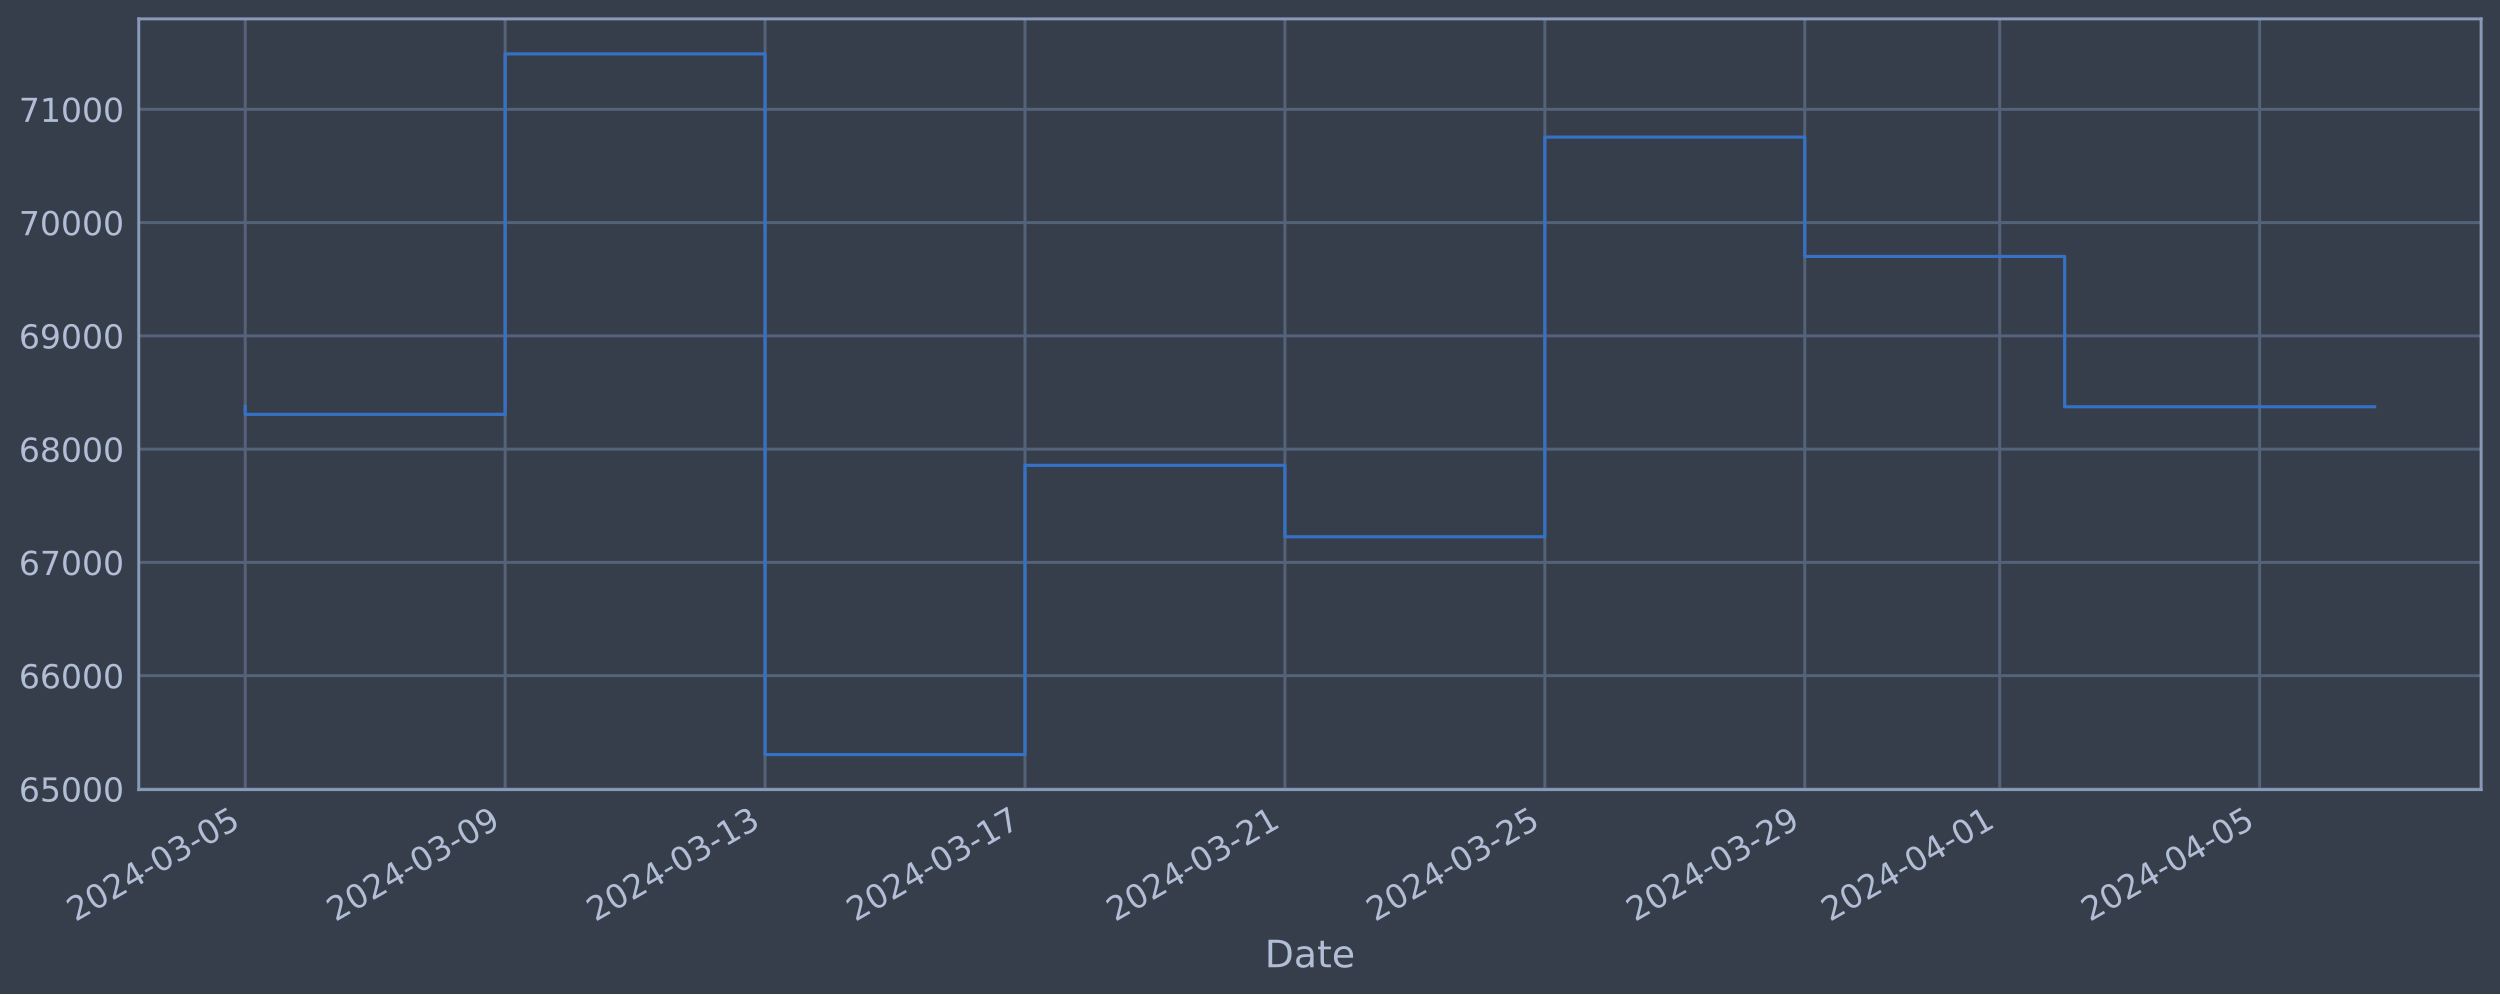
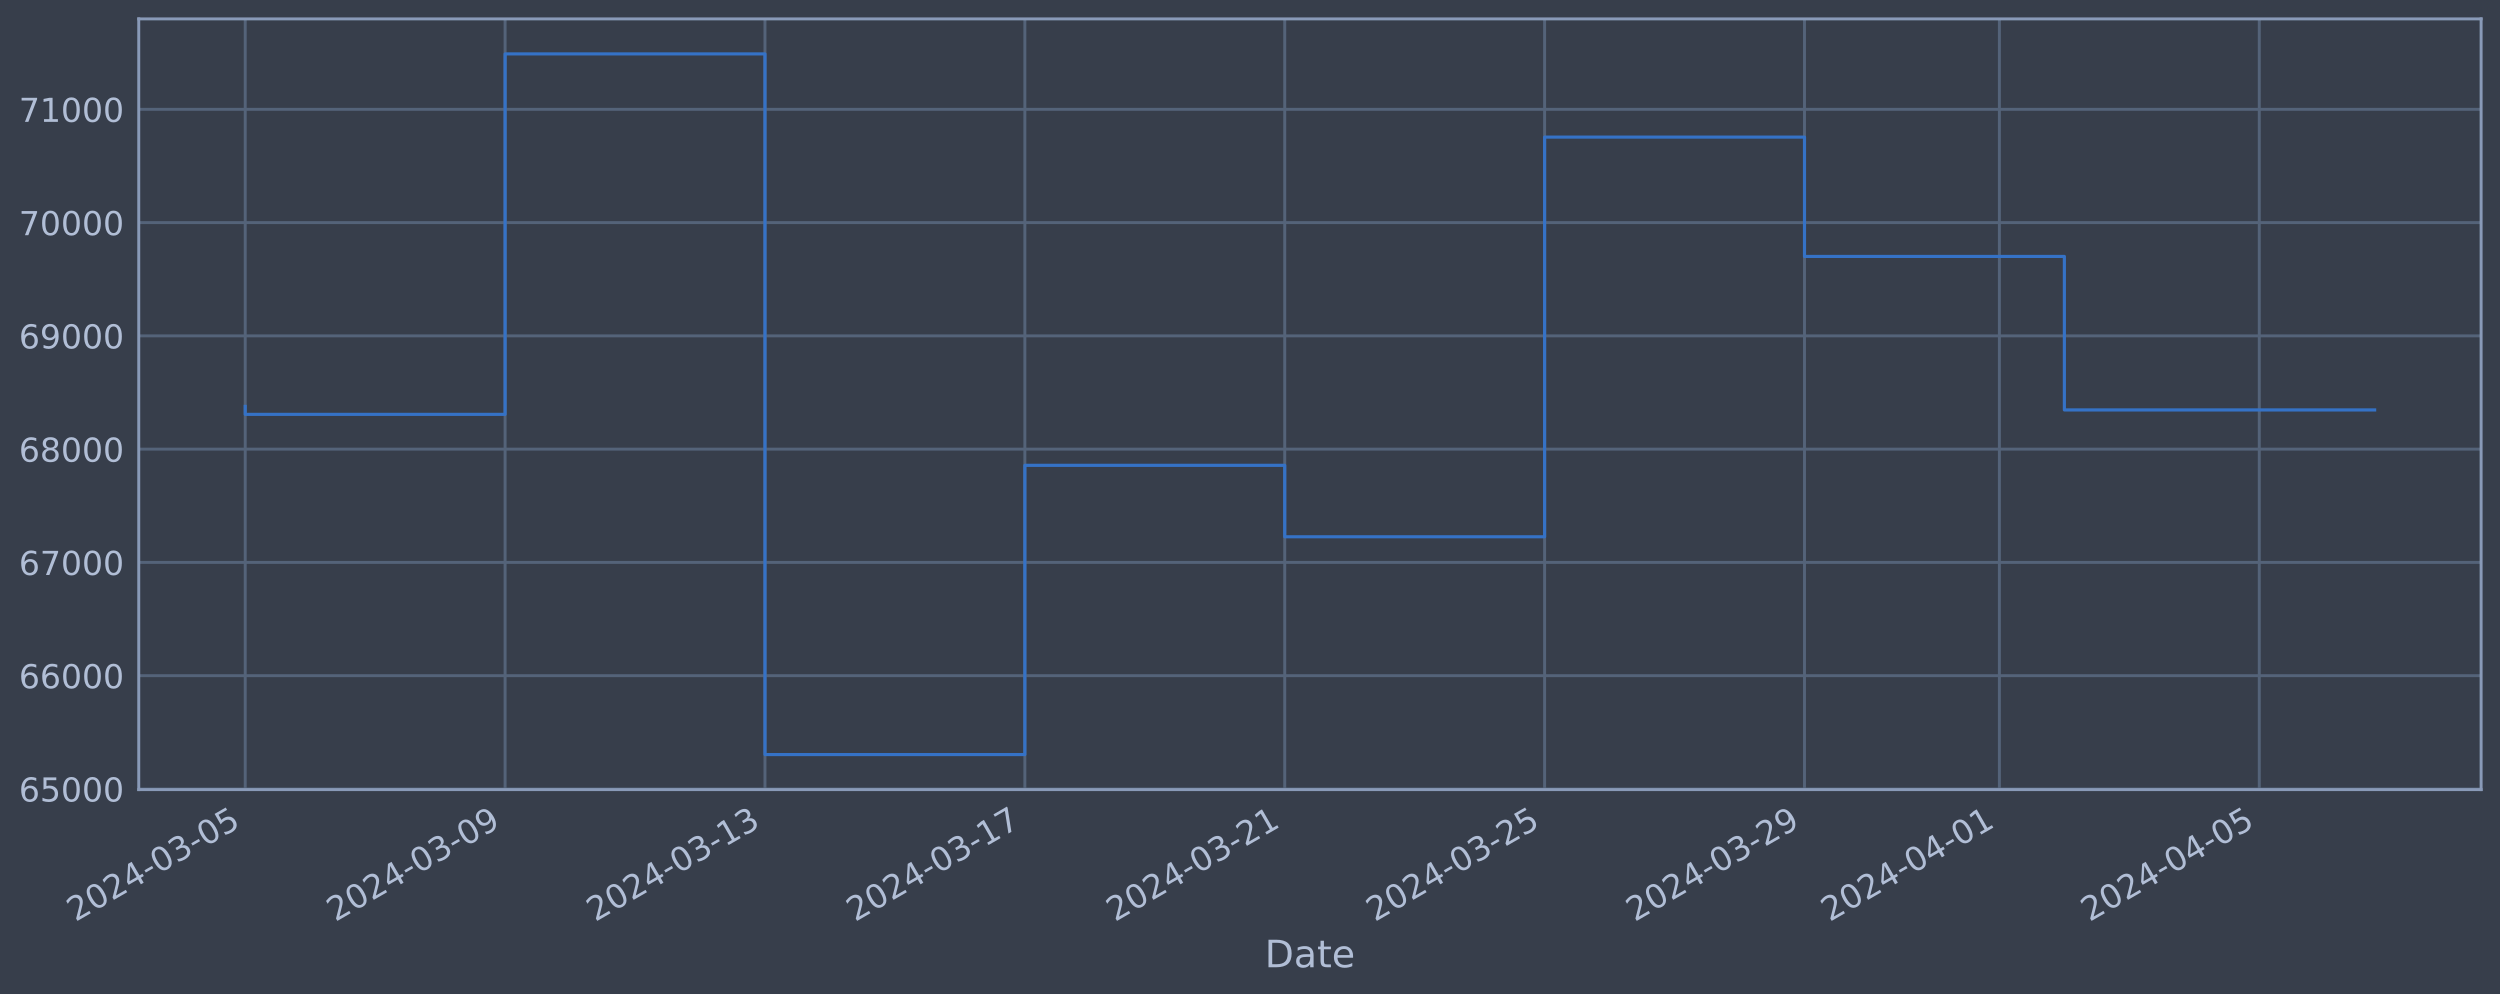
<svg xmlns="http://www.w3.org/2000/svg" xmlns:xlink="http://www.w3.org/1999/xlink" width="952.884pt" height="378.87pt" viewBox="0 0 952.884 378.87" version="1.1">
  <defs>
    <style type="text/css">*{stroke-linejoin: round; stroke-linecap: butt}</style>
  </defs>
  <g id="figure_1">
    <g id="patch_1">
      <path d="M 0 378.87  L 952.884 378.87  L 952.884 0  L 0 0  z " style="fill: #373e4b" />
    </g>
    <g id="axes_1">
      <g id="patch_2">
        <path d="M 52.884 300.96  L 945.684 300.96  L 945.684 7.2  L 52.884 7.2  z " style="fill: #373e4b" />
      </g>
      <g id="matplotlib.axis_1">
        <g id="xtick_1">
          <g id="line2d_1">
-             <path d="M 93.466 300.96  L 93.466 7.2  " clip-path="url(#p4bb2e0b144)" style="fill: none; stroke: #546379; stroke-width: 1.12; stroke-linecap: square" />
+             <path d="M 93.466 300.96  L 93.466 7.2  " clip-path="url(#p79fe91fc31)" style="fill: none; stroke: #546379; stroke-width: 1.12; stroke-linecap: square" />
          </g>
          <g id="line2d_2" />
          <g id="text_1">
            <g style="fill: #b1bed6" transform="translate(28.74006 351.4642) rotate(-30) scale(0.126 -0.126)">
              <defs>
                <path id="DejaVuSans-32" d="M 1228 531  L 3431 531  L 3431 0  L 469 0  L 469 531  Q 828 903 1448 1529  Q 2069 2156 2228 2338  Q 2531 2678 2651 2914  Q 2772 3150 2772 3378  Q 2772 3750 2511 3984  Q 2250 4219 1831 4219  Q 1534 4219 1204 4116  Q 875 4013 500 3803  L 500 4441  Q 881 4594 1212 4672  Q 1544 4750 1819 4750  Q 2544 4750 2975 4387  Q 3406 4025 3406 3419  Q 3406 3131 3298 2873  Q 3191 2616 2906 2266  Q 2828 2175 2409 1742  Q 1991 1309 1228 531  z " transform="scale(0.015625)" />
                <path id="DejaVuSans-30" d="M 2034 4250  Q 1547 4250 1301 3770  Q 1056 3291 1056 2328  Q 1056 1369 1301 889  Q 1547 409 2034 409  Q 2525 409 2770 889  Q 3016 1369 3016 2328  Q 3016 3291 2770 3770  Q 2525 4250 2034 4250  z M 2034 4750  Q 2819 4750 3233 4129  Q 3647 3509 3647 2328  Q 3647 1150 3233 529  Q 2819 -91 2034 -91  Q 1250 -91 836 529  Q 422 1150 422 2328  Q 422 3509 836 4129  Q 1250 4750 2034 4750  z " transform="scale(0.015625)" />
                <path id="DejaVuSans-34" d="M 2419 4116  L 825 1625  L 2419 1625  L 2419 4116  z M 2253 4666  L 3047 4666  L 3047 1625  L 3713 1625  L 3713 1100  L 3047 1100  L 3047 0  L 2419 0  L 2419 1100  L 313 1100  L 313 1709  L 2253 4666  z " transform="scale(0.015625)" />
                <path id="DejaVuSans-2d" d="M 313 2009  L 1997 2009  L 1997 1497  L 313 1497  L 313 2009  z " transform="scale(0.015625)" />
                <path id="DejaVuSans-33" d="M 2597 2516  Q 3050 2419 3304 2112  Q 3559 1806 3559 1356  Q 3559 666 3084 287  Q 2609 -91 1734 -91  Q 1441 -91 1130 -33  Q 819 25 488 141  L 488 750  Q 750 597 1062 519  Q 1375 441 1716 441  Q 2309 441 2620 675  Q 2931 909 2931 1356  Q 2931 1769 2642 2001  Q 2353 2234 1838 2234  L 1294 2234  L 1294 2753  L 1863 2753  Q 2328 2753 2575 2939  Q 2822 3125 2822 3475  Q 2822 3834 2567 4026  Q 2313 4219 1838 4219  Q 1578 4219 1281 4162  Q 984 4106 628 3988  L 628 4550  Q 988 4650 1302 4700  Q 1616 4750 1894 4750  Q 2613 4750 3031 4423  Q 3450 4097 3450 3541  Q 3450 3153 3228 2886  Q 3006 2619 2597 2516  z " transform="scale(0.015625)" />
                <path id="DejaVuSans-35" d="M 691 4666  L 3169 4666  L 3169 4134  L 1269 4134  L 1269 2991  Q 1406 3038 1543 3061  Q 1681 3084 1819 3084  Q 2600 3084 3056 2656  Q 3513 2228 3513 1497  Q 3513 744 3044 326  Q 2575 -91 1722 -91  Q 1428 -91 1123 -41  Q 819 9 494 109  L 494 744  Q 775 591 1075 516  Q 1375 441 1709 441  Q 2250 441 2565 725  Q 2881 1009 2881 1497  Q 2881 1984 2565 2268  Q 2250 2553 1709 2553  Q 1456 2553 1204 2497  Q 953 2441 691 2322  L 691 4666  z " transform="scale(0.015625)" />
              </defs>
              <use xlink:href="#DejaVuSans-32" />
              <use xlink:href="#DejaVuSans-30" x="63.623" />
              <use xlink:href="#DejaVuSans-32" x="127.246" />
              <use xlink:href="#DejaVuSans-34" x="190.869" />
              <use xlink:href="#DejaVuSans-2d" x="254.492" />
              <use xlink:href="#DejaVuSans-30" x="290.576" />
              <use xlink:href="#DejaVuSans-33" x="354.199" />
              <use xlink:href="#DejaVuSans-2d" x="417.822" />
              <use xlink:href="#DejaVuSans-30" x="453.906" />
              <use xlink:href="#DejaVuSans-35" x="517.529" />
            </g>
          </g>
        </g>
        <g id="xtick_2">
          <g id="line2d_3">
-             <path d="M 192.536 300.96  L 192.536 7.2  " clip-path="url(#p4bb2e0b144)" style="fill: none; stroke: #546379; stroke-width: 1.12; stroke-linecap: square" />
+             <path d="M 192.519 300.96  L 192.519 7.2  " clip-path="url(#p79fe91fc31)" style="fill: none; stroke: #546379; stroke-width: 1.12; stroke-linecap: square" />
          </g>
          <g id="line2d_4" />
          <g id="text_2">
-             <g style="fill: #b1bed6" transform="translate(127.8106 351.4642) rotate(-30) scale(0.126 -0.126)">
+             <g style="fill: #b1bed6" transform="translate(127.7938 351.4642) rotate(-30) scale(0.126 -0.126)">
              <defs>
                <path id="DejaVuSans-39" d="M 703 97  L 703 672  Q 941 559 1184 500  Q 1428 441 1663 441  Q 2288 441 2617 861  Q 2947 1281 2994 2138  Q 2813 1869 2534 1725  Q 2256 1581 1919 1581  Q 1219 1581 811 2004  Q 403 2428 403 3163  Q 403 3881 828 4315  Q 1253 4750 1959 4750  Q 2769 4750 3195 4129  Q 3622 3509 3622 2328  Q 3622 1225 3098 567  Q 2575 -91 1691 -91  Q 1453 -91 1209 -44  Q 966 3 703 97  z M 1959 2075  Q 2384 2075 2632 2365  Q 2881 2656 2881 3163  Q 2881 3666 2632 3958  Q 2384 4250 1959 4250  Q 1534 4250 1286 3958  Q 1038 3666 1038 3163  Q 1038 2656 1286 2365  Q 1534 2075 1959 2075  z " transform="scale(0.015625)" />
              </defs>
              <use xlink:href="#DejaVuSans-32" />
              <use xlink:href="#DejaVuSans-30" x="63.623" />
              <use xlink:href="#DejaVuSans-32" x="127.246" />
              <use xlink:href="#DejaVuSans-34" x="190.869" />
              <use xlink:href="#DejaVuSans-2d" x="254.492" />
              <use xlink:href="#DejaVuSans-30" x="290.576" />
              <use xlink:href="#DejaVuSans-33" x="354.199" />
              <use xlink:href="#DejaVuSans-2d" x="417.822" />
              <use xlink:href="#DejaVuSans-30" x="453.906" />
              <use xlink:href="#DejaVuSans-39" x="517.529" />
            </g>
          </g>
        </g>
        <g id="xtick_3">
          <g id="line2d_5">
-             <path d="M 291.607 300.96  L 291.607 7.2  " clip-path="url(#p4bb2e0b144)" style="fill: none; stroke: #546379; stroke-width: 1.12; stroke-linecap: square" />
+             <path d="M 291.573 300.96  L 291.573 7.2  " clip-path="url(#p79fe91fc31)" style="fill: none; stroke: #546379; stroke-width: 1.12; stroke-linecap: square" />
          </g>
          <g id="line2d_6" />
          <g id="text_3">
-             <g style="fill: #b1bed6" transform="translate(226.8812 351.4642) rotate(-30) scale(0.126 -0.126)">
+             <g style="fill: #b1bed6" transform="translate(226.8476 351.4642) rotate(-30) scale(0.126 -0.126)">
              <defs>
                <path id="DejaVuSans-31" d="M 794 531  L 1825 531  L 1825 4091  L 703 3866  L 703 4441  L 1819 4666  L 2450 4666  L 2450 531  L 3481 531  L 3481 0  L 794 0  L 794 531  z " transform="scale(0.015625)" />
              </defs>
              <use xlink:href="#DejaVuSans-32" />
              <use xlink:href="#DejaVuSans-30" x="63.623" />
              <use xlink:href="#DejaVuSans-32" x="127.246" />
              <use xlink:href="#DejaVuSans-34" x="190.869" />
              <use xlink:href="#DejaVuSans-2d" x="254.492" />
              <use xlink:href="#DejaVuSans-30" x="290.576" />
              <use xlink:href="#DejaVuSans-33" x="354.199" />
              <use xlink:href="#DejaVuSans-2d" x="417.822" />
              <use xlink:href="#DejaVuSans-31" x="453.906" />
              <use xlink:href="#DejaVuSans-33" x="517.529" />
            </g>
          </g>
        </g>
        <g id="xtick_4">
          <g id="line2d_7">
-             <path d="M 390.677 300.96  L 390.677 7.2  " clip-path="url(#p4bb2e0b144)" style="fill: none; stroke: #546379; stroke-width: 1.12; stroke-linecap: square" />
+             <path d="M 390.627 300.96  L 390.627 7.2  " clip-path="url(#p79fe91fc31)" style="fill: none; stroke: #546379; stroke-width: 1.12; stroke-linecap: square" />
          </g>
          <g id="line2d_8" />
          <g id="text_4">
-             <g style="fill: #b1bed6" transform="translate(325.9517 351.4642) rotate(-30) scale(0.126 -0.126)">
+             <g style="fill: #b1bed6" transform="translate(325.9013 351.4642) rotate(-30) scale(0.126 -0.126)">
              <defs>
                <path id="DejaVuSans-37" d="M 525 4666  L 3525 4666  L 3525 4397  L 1831 0  L 1172 0  L 2766 4134  L 525 4134  L 525 4666  z " transform="scale(0.015625)" />
              </defs>
              <use xlink:href="#DejaVuSans-32" />
              <use xlink:href="#DejaVuSans-30" x="63.623" />
              <use xlink:href="#DejaVuSans-32" x="127.246" />
              <use xlink:href="#DejaVuSans-34" x="190.869" />
              <use xlink:href="#DejaVuSans-2d" x="254.492" />
              <use xlink:href="#DejaVuSans-30" x="290.576" />
              <use xlink:href="#DejaVuSans-33" x="354.199" />
              <use xlink:href="#DejaVuSans-2d" x="417.822" />
              <use xlink:href="#DejaVuSans-31" x="453.906" />
              <use xlink:href="#DejaVuSans-37" x="517.529" />
            </g>
          </g>
        </g>
        <g id="xtick_5">
          <g id="line2d_9">
-             <path d="M 489.748 300.96  L 489.748 7.2  " clip-path="url(#p4bb2e0b144)" style="fill: none; stroke: #546379; stroke-width: 1.12; stroke-linecap: square" />
+             <path d="M 489.681 300.96  L 489.681 7.2  " clip-path="url(#p79fe91fc31)" style="fill: none; stroke: #546379; stroke-width: 1.12; stroke-linecap: square" />
          </g>
          <g id="line2d_10" />
          <g id="text_5">
-             <g style="fill: #b1bed6" transform="translate(425.0223 351.4642) rotate(-30) scale(0.126 -0.126)">
+             <g style="fill: #b1bed6" transform="translate(424.9551 351.4642) rotate(-30) scale(0.126 -0.126)">
              <use xlink:href="#DejaVuSans-32" />
              <use xlink:href="#DejaVuSans-30" x="63.623" />
              <use xlink:href="#DejaVuSans-32" x="127.246" />
              <use xlink:href="#DejaVuSans-34" x="190.869" />
              <use xlink:href="#DejaVuSans-2d" x="254.492" />
              <use xlink:href="#DejaVuSans-30" x="290.576" />
              <use xlink:href="#DejaVuSans-33" x="354.199" />
              <use xlink:href="#DejaVuSans-2d" x="417.822" />
              <use xlink:href="#DejaVuSans-32" x="453.906" />
              <use xlink:href="#DejaVuSans-31" x="517.529" />
            </g>
          </g>
        </g>
        <g id="xtick_6">
          <g id="line2d_11">
-             <path d="M 588.818 300.96  L 588.818 7.2  " clip-path="url(#p4bb2e0b144)" style="fill: none; stroke: #546379; stroke-width: 1.12; stroke-linecap: square" />
+             <path d="M 588.734 300.96  L 588.734 7.2  " clip-path="url(#p79fe91fc31)" style="fill: none; stroke: #546379; stroke-width: 1.12; stroke-linecap: square" />
          </g>
          <g id="line2d_12" />
          <g id="text_6">
-             <g style="fill: #b1bed6" transform="translate(524.0928 351.4642) rotate(-30) scale(0.126 -0.126)">
+             <g style="fill: #b1bed6" transform="translate(524.0089 351.4642) rotate(-30) scale(0.126 -0.126)">
              <use xlink:href="#DejaVuSans-32" />
              <use xlink:href="#DejaVuSans-30" x="63.623" />
              <use xlink:href="#DejaVuSans-32" x="127.246" />
              <use xlink:href="#DejaVuSans-34" x="190.869" />
              <use xlink:href="#DejaVuSans-2d" x="254.492" />
              <use xlink:href="#DejaVuSans-30" x="290.576" />
              <use xlink:href="#DejaVuSans-33" x="354.199" />
              <use xlink:href="#DejaVuSans-2d" x="417.822" />
              <use xlink:href="#DejaVuSans-32" x="453.906" />
              <use xlink:href="#DejaVuSans-35" x="517.529" />
            </g>
          </g>
        </g>
        <g id="xtick_7">
          <g id="line2d_13">
-             <path d="M 687.889 300.96  L 687.889 7.2  " clip-path="url(#p4bb2e0b144)" style="fill: none; stroke: #546379; stroke-width: 1.12; stroke-linecap: square" />
+             <path d="M 687.788 300.96  L 687.788 7.2  " clip-path="url(#p79fe91fc31)" style="fill: none; stroke: #546379; stroke-width: 1.12; stroke-linecap: square" />
          </g>
          <g id="line2d_14" />
          <g id="text_7">
-             <g style="fill: #b1bed6" transform="translate(623.1634 351.4642) rotate(-30) scale(0.126 -0.126)">
+             <g style="fill: #b1bed6" transform="translate(623.0626 351.4642) rotate(-30) scale(0.126 -0.126)">
              <use xlink:href="#DejaVuSans-32" />
              <use xlink:href="#DejaVuSans-30" x="63.623" />
              <use xlink:href="#DejaVuSans-32" x="127.246" />
              <use xlink:href="#DejaVuSans-34" x="190.869" />
              <use xlink:href="#DejaVuSans-2d" x="254.492" />
              <use xlink:href="#DejaVuSans-30" x="290.576" />
              <use xlink:href="#DejaVuSans-33" x="354.199" />
              <use xlink:href="#DejaVuSans-2d" x="417.822" />
              <use xlink:href="#DejaVuSans-32" x="453.906" />
              <use xlink:href="#DejaVuSans-39" x="517.529" />
            </g>
          </g>
        </g>
        <g id="xtick_8">
          <g id="line2d_15">
-             <path d="M 762.192 300.96  L 762.192 7.2  " clip-path="url(#p4bb2e0b144)" style="fill: none; stroke: #546379; stroke-width: 1.12; stroke-linecap: square" />
+             <path d="M 762.078 300.96  L 762.078 7.2  " clip-path="url(#p79fe91fc31)" style="fill: none; stroke: #546379; stroke-width: 1.12; stroke-linecap: square" />
          </g>
          <g id="line2d_16" />
          <g id="text_8">
-             <g style="fill: #b1bed6" transform="translate(697.4663 351.4642) rotate(-30) scale(0.126 -0.126)">
+             <g style="fill: #b1bed6" transform="translate(697.3529 351.4642) rotate(-30) scale(0.126 -0.126)">
              <use xlink:href="#DejaVuSans-32" />
              <use xlink:href="#DejaVuSans-30" x="63.623" />
              <use xlink:href="#DejaVuSans-32" x="127.246" />
              <use xlink:href="#DejaVuSans-34" x="190.869" />
              <use xlink:href="#DejaVuSans-2d" x="254.492" />
              <use xlink:href="#DejaVuSans-30" x="290.576" />
              <use xlink:href="#DejaVuSans-34" x="354.199" />
              <use xlink:href="#DejaVuSans-2d" x="417.822" />
              <use xlink:href="#DejaVuSans-30" x="453.906" />
              <use xlink:href="#DejaVuSans-31" x="517.529" />
            </g>
          </g>
        </g>
        <g id="xtick_9">
          <g id="line2d_17">
-             <path d="M 861.262 300.96  L 861.262 7.2  " clip-path="url(#p4bb2e0b144)" style="fill: none; stroke: #546379; stroke-width: 1.12; stroke-linecap: square" />
+             <path d="M 861.132 300.96  L 861.132 7.2  " clip-path="url(#p79fe91fc31)" style="fill: none; stroke: #546379; stroke-width: 1.12; stroke-linecap: square" />
          </g>
          <g id="line2d_18" />
          <g id="text_9">
-             <g style="fill: #b1bed6" transform="translate(796.5368 351.4642) rotate(-30) scale(0.126 -0.126)">
+             <g style="fill: #b1bed6" transform="translate(796.4067 351.4642) rotate(-30) scale(0.126 -0.126)">
              <use xlink:href="#DejaVuSans-32" />
              <use xlink:href="#DejaVuSans-30" x="63.623" />
              <use xlink:href="#DejaVuSans-32" x="127.246" />
              <use xlink:href="#DejaVuSans-34" x="190.869" />
              <use xlink:href="#DejaVuSans-2d" x="254.492" />
              <use xlink:href="#DejaVuSans-30" x="290.576" />
              <use xlink:href="#DejaVuSans-34" x="354.199" />
              <use xlink:href="#DejaVuSans-2d" x="417.822" />
              <use xlink:href="#DejaVuSans-30" x="453.906" />
              <use xlink:href="#DejaVuSans-35" x="517.529" />
            </g>
          </g>
        </g>
        <g id="text_10">
          <g style="fill: #b1bed6" transform="translate(482.0746 368.6753) scale(0.144 -0.144)">
            <defs>
              <path id="DejaVuSans-44" d="M 1259 4147  L 1259 519  L 2022 519  Q 2988 519 3436 956  Q 3884 1394 3884 2338  Q 3884 3275 3436 3711  Q 2988 4147 2022 4147  L 1259 4147  z M 628 4666  L 1925 4666  Q 3281 4666 3915 4102  Q 4550 3538 4550 2338  Q 4550 1131 3912 565  Q 3275 0 1925 0  L 628 0  L 628 4666  z " transform="scale(0.015625)" />
              <path id="DejaVuSans-61" d="M 2194 1759  Q 1497 1759 1228 1600  Q 959 1441 959 1056  Q 959 750 1161 570  Q 1363 391 1709 391  Q 2188 391 2477 730  Q 2766 1069 2766 1631  L 2766 1759  L 2194 1759  z M 3341 1997  L 3341 0  L 2766 0  L 2766 531  Q 2569 213 2275 61  Q 1981 -91 1556 -91  Q 1019 -91 701 211  Q 384 513 384 1019  Q 384 1609 779 1909  Q 1175 2209 1959 2209  L 2766 2209  L 2766 2266  Q 2766 2663 2505 2880  Q 2244 3097 1772 3097  Q 1472 3097 1187 3025  Q 903 2953 641 2809  L 641 3341  Q 956 3463 1253 3523  Q 1550 3584 1831 3584  Q 2591 3584 2966 3190  Q 3341 2797 3341 1997  z " transform="scale(0.015625)" />
              <path id="DejaVuSans-74" d="M 1172 4494  L 1172 3500  L 2356 3500  L 2356 3053  L 1172 3053  L 1172 1153  Q 1172 725 1289 603  Q 1406 481 1766 481  L 2356 481  L 2356 0  L 1766 0  Q 1100 0 847 248  Q 594 497 594 1153  L 594 3053  L 172 3053  L 172 3500  L 594 3500  L 594 4494  L 1172 4494  z " transform="scale(0.015625)" />
              <path id="DejaVuSans-65" d="M 3597 1894  L 3597 1613  L 953 1613  Q 991 1019 1311 708  Q 1631 397 2203 397  Q 2534 397 2845 478  Q 3156 559 3463 722  L 3463 178  Q 3153 47 2828 -22  Q 2503 -91 2169 -91  Q 1331 -91 842 396  Q 353 884 353 1716  Q 353 2575 817 3079  Q 1281 3584 2069 3584  Q 2775 3584 3186 3129  Q 3597 2675 3597 1894  z M 3022 2063  Q 3016 2534 2758 2815  Q 2500 3097 2075 3097  Q 1594 3097 1305 2825  Q 1016 2553 972 2059  L 3022 2063  z " transform="scale(0.015625)" />
            </defs>
            <use xlink:href="#DejaVuSans-44" />
            <use xlink:href="#DejaVuSans-61" x="77.002" />
            <use xlink:href="#DejaVuSans-74" x="138.281" />
            <use xlink:href="#DejaVuSans-65" x="177.49" />
          </g>
        </g>
      </g>
      <g id="matplotlib.axis_2">
        <g id="ytick_1">
          <g id="line2d_19">
-             <path d="M 52.884 300.718  L 945.684 300.718  " clip-path="url(#p4bb2e0b144)" style="fill: none; stroke: #546379; stroke-width: 1.12; stroke-linecap: square" />
+             <path d="M 52.884 300.718  L 945.684 300.718  " clip-path="url(#p79fe91fc31)" style="fill: none; stroke: #546379; stroke-width: 1.12; stroke-linecap: square" />
          </g>
          <g id="line2d_20" />
          <g id="text_11">
            <g style="fill: #b1bed6" transform="translate(7.2 305.5049) scale(0.126 -0.126)">
              <defs>
                <path id="DejaVuSans-36" d="M 2113 2584  Q 1688 2584 1439 2293  Q 1191 2003 1191 1497  Q 1191 994 1439 701  Q 1688 409 2113 409  Q 2538 409 2786 701  Q 3034 994 3034 1497  Q 3034 2003 2786 2293  Q 2538 2584 2113 2584  z M 3366 4563  L 3366 3988  Q 3128 4100 2886 4159  Q 2644 4219 2406 4219  Q 1781 4219 1451 3797  Q 1122 3375 1075 2522  Q 1259 2794 1537 2939  Q 1816 3084 2150 3084  Q 2853 3084 3261 2657  Q 3669 2231 3669 1497  Q 3669 778 3244 343  Q 2819 -91 2113 -91  Q 1303 -91 875 529  Q 447 1150 447 2328  Q 447 3434 972 4092  Q 1497 4750 2381 4750  Q 2619 4750 2861 4703  Q 3103 4656 3366 4563  z " transform="scale(0.015625)" />
              </defs>
              <use xlink:href="#DejaVuSans-36" />
              <use xlink:href="#DejaVuSans-35" x="63.623" />
              <use xlink:href="#DejaVuSans-30" x="127.246" />
              <use xlink:href="#DejaVuSans-30" x="190.869" />
              <use xlink:href="#DejaVuSans-30" x="254.492" />
            </g>
          </g>
        </g>
        <g id="ytick_2">
          <g id="line2d_21">
-             <path d="M 52.884 257.544  L 945.684 257.544  " clip-path="url(#p4bb2e0b144)" style="fill: none; stroke: #546379; stroke-width: 1.12; stroke-linecap: square" />
+             <path d="M 52.884 257.544  L 945.684 257.544  " clip-path="url(#p79fe91fc31)" style="fill: none; stroke: #546379; stroke-width: 1.12; stroke-linecap: square" />
          </g>
          <g id="line2d_22" />
          <g id="text_12">
            <g style="fill: #b1bed6" transform="translate(7.2 262.331) scale(0.126 -0.126)">
              <use xlink:href="#DejaVuSans-36" />
              <use xlink:href="#DejaVuSans-36" x="63.623" />
              <use xlink:href="#DejaVuSans-30" x="127.246" />
              <use xlink:href="#DejaVuSans-30" x="190.869" />
              <use xlink:href="#DejaVuSans-30" x="254.492" />
            </g>
          </g>
        </g>
        <g id="ytick_3">
          <g id="line2d_23">
-             <path d="M 52.884 214.37  L 945.684 214.37  " clip-path="url(#p4bb2e0b144)" style="fill: none; stroke: #546379; stroke-width: 1.12; stroke-linecap: square" />
+             <path d="M 52.884 214.37  L 945.684 214.37  " clip-path="url(#p79fe91fc31)" style="fill: none; stroke: #546379; stroke-width: 1.12; stroke-linecap: square" />
          </g>
          <g id="line2d_24" />
          <g id="text_13">
            <g style="fill: #b1bed6" transform="translate(7.2 219.157) scale(0.126 -0.126)">
              <use xlink:href="#DejaVuSans-36" />
              <use xlink:href="#DejaVuSans-37" x="63.623" />
              <use xlink:href="#DejaVuSans-30" x="127.246" />
              <use xlink:href="#DejaVuSans-30" x="190.869" />
              <use xlink:href="#DejaVuSans-30" x="254.492" />
            </g>
          </g>
        </g>
        <g id="ytick_4">
          <g id="line2d_25">
-             <path d="M 52.884 171.196  L 945.684 171.196  " clip-path="url(#p4bb2e0b144)" style="fill: none; stroke: #546379; stroke-width: 1.12; stroke-linecap: square" />
+             <path d="M 52.884 171.196  L 945.684 171.196  " clip-path="url(#p79fe91fc31)" style="fill: none; stroke: #546379; stroke-width: 1.12; stroke-linecap: square" />
          </g>
          <g id="line2d_26" />
          <g id="text_14">
            <g style="fill: #b1bed6" transform="translate(7.2 175.9831) scale(0.126 -0.126)">
              <defs>
                <path id="DejaVuSans-38" d="M 2034 2216  Q 1584 2216 1326 1975  Q 1069 1734 1069 1313  Q 1069 891 1326 650  Q 1584 409 2034 409  Q 2484 409 2743 651  Q 3003 894 3003 1313  Q 3003 1734 2745 1975  Q 2488 2216 2034 2216  z M 1403 2484  Q 997 2584 770 2862  Q 544 3141 544 3541  Q 544 4100 942 4425  Q 1341 4750 2034 4750  Q 2731 4750 3128 4425  Q 3525 4100 3525 3541  Q 3525 3141 3298 2862  Q 3072 2584 2669 2484  Q 3125 2378 3379 2068  Q 3634 1759 3634 1313  Q 3634 634 3220 271  Q 2806 -91 2034 -91  Q 1263 -91 848 271  Q 434 634 434 1313  Q 434 1759 690 2068  Q 947 2378 1403 2484  z M 1172 3481  Q 1172 3119 1398 2916  Q 1625 2713 2034 2713  Q 2441 2713 2670 2916  Q 2900 3119 2900 3481  Q 2900 3844 2670 4047  Q 2441 4250 2034 4250  Q 1625 4250 1398 4047  Q 1172 3844 1172 3481  z " transform="scale(0.015625)" />
              </defs>
              <use xlink:href="#DejaVuSans-36" />
              <use xlink:href="#DejaVuSans-38" x="63.623" />
              <use xlink:href="#DejaVuSans-30" x="127.246" />
              <use xlink:href="#DejaVuSans-30" x="190.869" />
              <use xlink:href="#DejaVuSans-30" x="254.492" />
            </g>
          </g>
        </g>
        <g id="ytick_5">
          <g id="line2d_27">
-             <path d="M 52.884 128.022  L 945.684 128.022  " clip-path="url(#p4bb2e0b144)" style="fill: none; stroke: #546379; stroke-width: 1.12; stroke-linecap: square" />
+             <path d="M 52.884 128.022  L 945.684 128.022  " clip-path="url(#p79fe91fc31)" style="fill: none; stroke: #546379; stroke-width: 1.12; stroke-linecap: square" />
          </g>
          <g id="line2d_28" />
          <g id="text_15">
            <g style="fill: #b1bed6" transform="translate(7.2 132.8092) scale(0.126 -0.126)">
              <use xlink:href="#DejaVuSans-36" />
              <use xlink:href="#DejaVuSans-39" x="63.623" />
              <use xlink:href="#DejaVuSans-30" x="127.246" />
              <use xlink:href="#DejaVuSans-30" x="190.869" />
              <use xlink:href="#DejaVuSans-30" x="254.492" />
            </g>
          </g>
        </g>
        <g id="ytick_6">
          <g id="line2d_29">
-             <path d="M 52.884 84.848  L 945.684 84.848  " clip-path="url(#p4bb2e0b144)" style="fill: none; stroke: #546379; stroke-width: 1.12; stroke-linecap: square" />
+             <path d="M 52.884 84.848  L 945.684 84.848  " clip-path="url(#p79fe91fc31)" style="fill: none; stroke: #546379; stroke-width: 1.12; stroke-linecap: square" />
          </g>
          <g id="line2d_30" />
          <g id="text_16">
            <g style="fill: #b1bed6" transform="translate(7.2 89.63523) scale(0.126 -0.126)">
              <use xlink:href="#DejaVuSans-37" />
              <use xlink:href="#DejaVuSans-30" x="63.623" />
              <use xlink:href="#DejaVuSans-30" x="127.246" />
              <use xlink:href="#DejaVuSans-30" x="190.869" />
              <use xlink:href="#DejaVuSans-30" x="254.492" />
            </g>
          </g>
        </g>
        <g id="ytick_7">
          <g id="line2d_31">
-             <path d="M 52.884 41.674  L 945.684 41.674  " clip-path="url(#p4bb2e0b144)" style="fill: none; stroke: #546379; stroke-width: 1.12; stroke-linecap: square" />
+             <path d="M 52.884 41.674  L 945.684 41.674  " clip-path="url(#p79fe91fc31)" style="fill: none; stroke: #546379; stroke-width: 1.12; stroke-linecap: square" />
          </g>
          <g id="line2d_32" />
          <g id="text_17">
            <g style="fill: #b1bed6" transform="translate(7.2 46.4613) scale(0.126 -0.126)">
              <use xlink:href="#DejaVuSans-37" />
              <use xlink:href="#DejaVuSans-31" x="63.623" />
              <use xlink:href="#DejaVuSans-30" x="127.246" />
              <use xlink:href="#DejaVuSans-30" x="190.869" />
              <use xlink:href="#DejaVuSans-30" x="254.492" />
            </g>
          </g>
        </g>
      </g>
      <g id="line2d_33">
-         <path d="M 93.466 154.891  L 93.466 157.946  L 192.536 157.946  L 192.536 20.553  L 291.607 20.553  L 291.607 287.607  L 390.677 287.607  L 390.677 177.362  L 489.748 177.362  L 489.748 204.598  L 588.818 204.598  L 588.818 52.265  L 687.889 52.265  L 687.889 97.744  L 786.959 97.744  L 786.959 155.048  L 905.102 155.048  " clip-path="url(#p4bb2e0b144)" style="fill: none; stroke: #3572c6; stroke-width: 1.2; stroke-linecap: square" />
+         <path d="M 93.466 154.891  L 93.466 157.946  L 192.519 157.946  L 192.519 20.553  L 291.573 20.553  L 291.573 287.607  L 390.627 287.607  L 390.627 177.362  L 489.681 177.362  L 489.681 204.598  L 588.734 204.598  L 588.734 52.265  L 687.788 52.265  L 687.788 97.744  L 786.842 97.744  L 786.842 156.248  L 905.102 156.248  " clip-path="url(#p79fe91fc31)" style="fill: none; stroke: #3572c6; stroke-width: 1.2; stroke-linecap: square" />
      </g>
      <g id="patch_3">
        <path d="M 52.884 300.96  L 52.884 7.2  " style="fill: none; stroke: #899ab8; stroke-width: 1.12; stroke-linejoin: miter; stroke-linecap: square" />
      </g>
      <g id="patch_4">
        <path d="M 945.684 300.96  L 945.684 7.2  " style="fill: none; stroke: #899ab8; stroke-width: 1.12; stroke-linejoin: miter; stroke-linecap: square" />
      </g>
      <g id="patch_5">
        <path d="M 52.884 300.96  L 945.684 300.96  " style="fill: none; stroke: #899ab8; stroke-width: 1.12; stroke-linejoin: miter; stroke-linecap: square" />
      </g>
      <g id="patch_6">
        <path d="M 52.884 7.2  L 945.684 7.2  " style="fill: none; stroke: #899ab8; stroke-width: 1.12; stroke-linejoin: miter; stroke-linecap: square" />
      </g>
    </g>
  </g>
  <defs>
-     <clipPath id="p4bb2e0b144">
+     <clipPath id="p79fe91fc31">
      <rect x="52.884" y="7.2" width="892.8" height="293.76" />
    </clipPath>
  </defs>
</svg>
